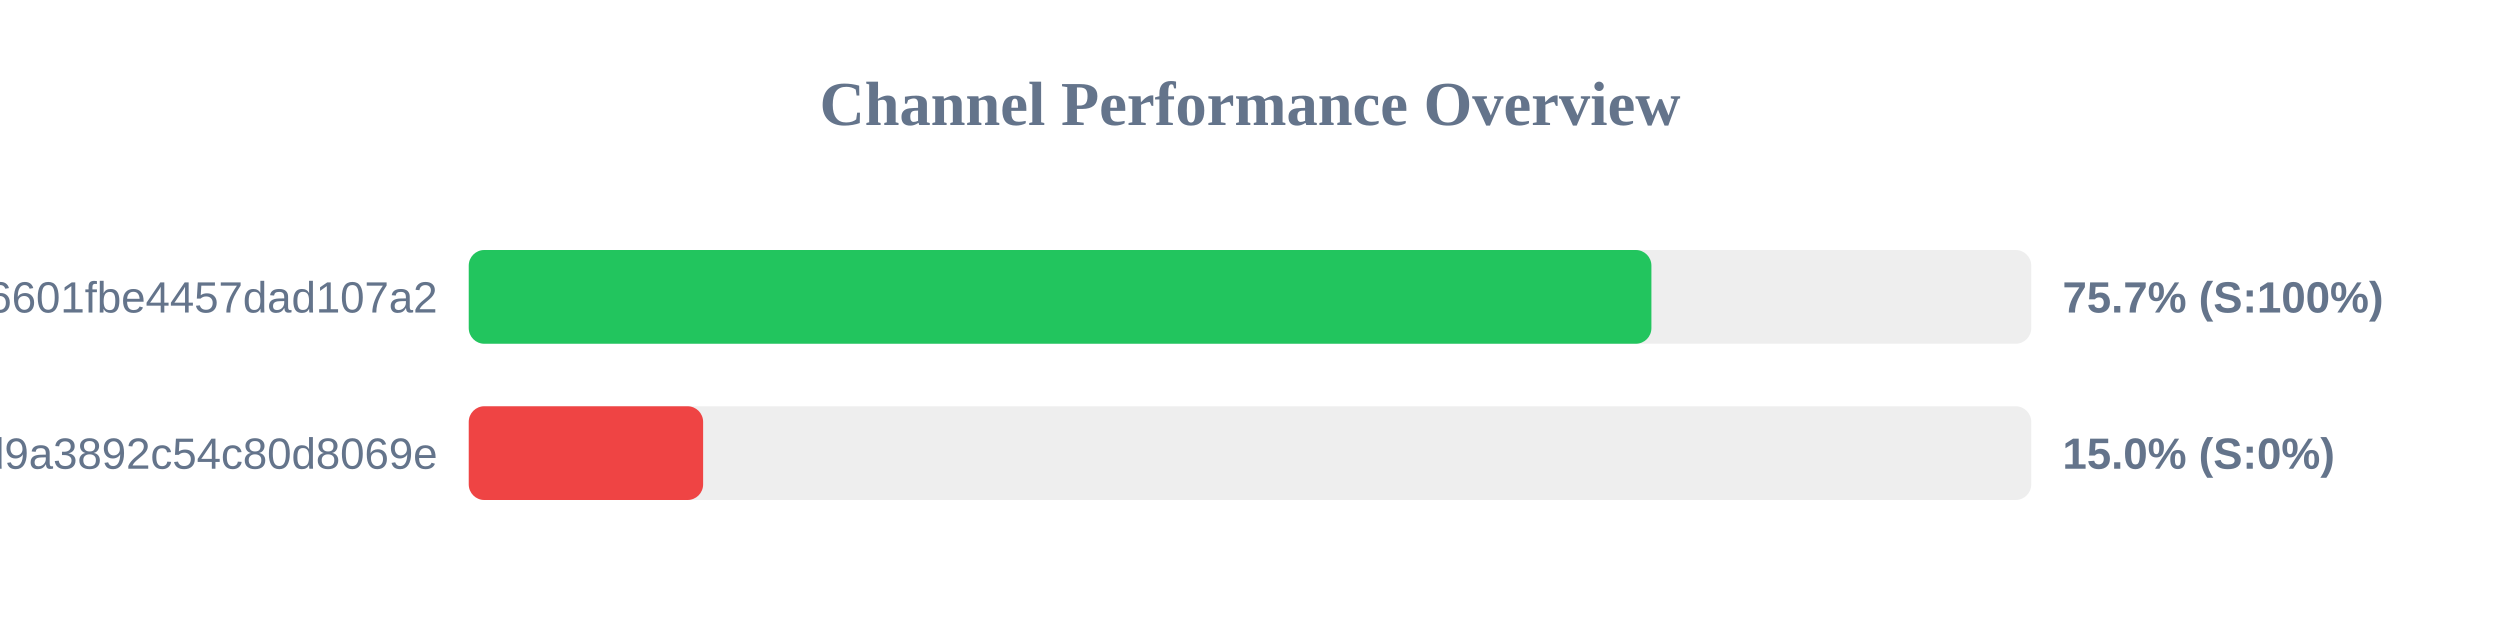
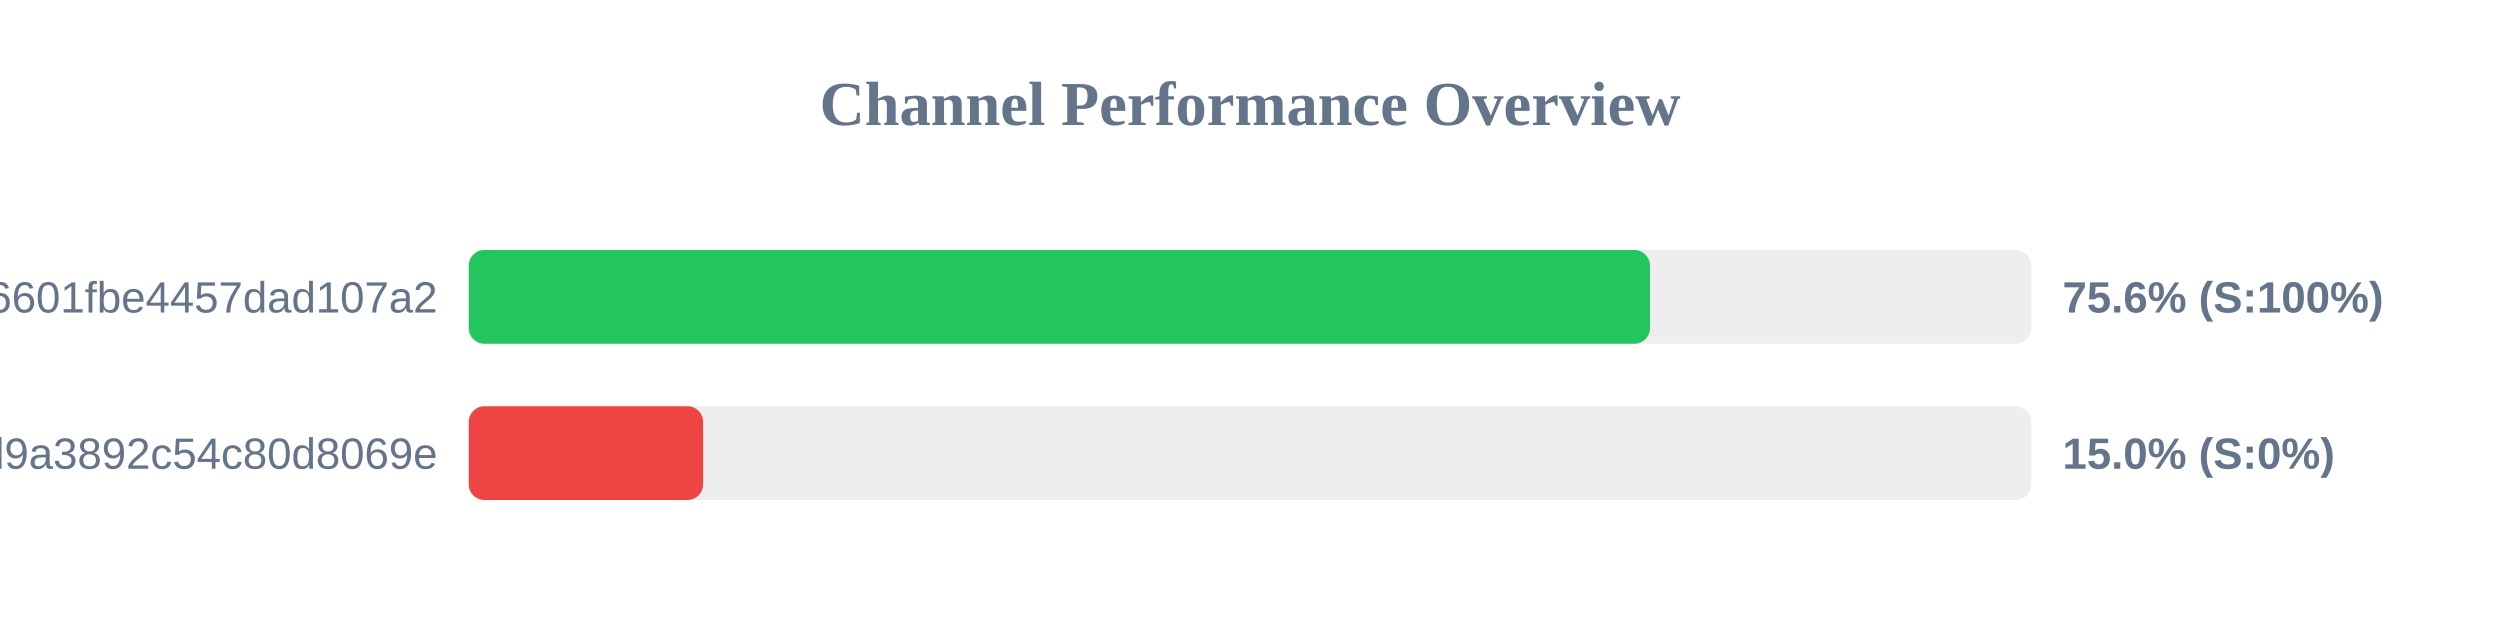
<svg xmlns="http://www.w3.org/2000/svg" width="800" height="200" version="1.1">
  <style>
        .row { font: 14px Arial; fill: #64748b; }
        .score { font: bold 14px Arial; fill: #64748b; }
    </style>
  <text x="400" y="40" text-anchor="middle" font-size="20px" font-weight="bold" fill="#64748b">Channel Performance Overview</text>
  <rect x="150" y="80" width="500" height="30" fill="#eee" rx="5" />
-   <rect x="150" y="80" width="378.45" height="30" fill="#22c55e" rx="5" />
+   <rect x="150" y="80" width="378.0" height="30" fill="#22c55e" rx="5" />
  <text x="140" y="100" text-anchor="end" class="row">6ca22ad3b96aa6601fbe4457dad107a2</text>
-   <text x="660" y="100" text-anchor="start" class="score">75.7% (S:100%)</text>
+   <text x="660" y="100" text-anchor="start" class="score">75.6% (S:100%)</text>
  <rect x="150" y="130" width="500" height="30" fill="#eee" rx="5" />
  <rect x="150" y="130" width="75.0" height="30" fill="#ef4444" rx="5" />
  <text x="140" y="150" text-anchor="end" class="row">f7424eb5e96b8d9a3892c54c80d8069e</text>
  <text x="660" y="150" text-anchor="start" class="score">15.0% (S:0%)</text>
</svg>
